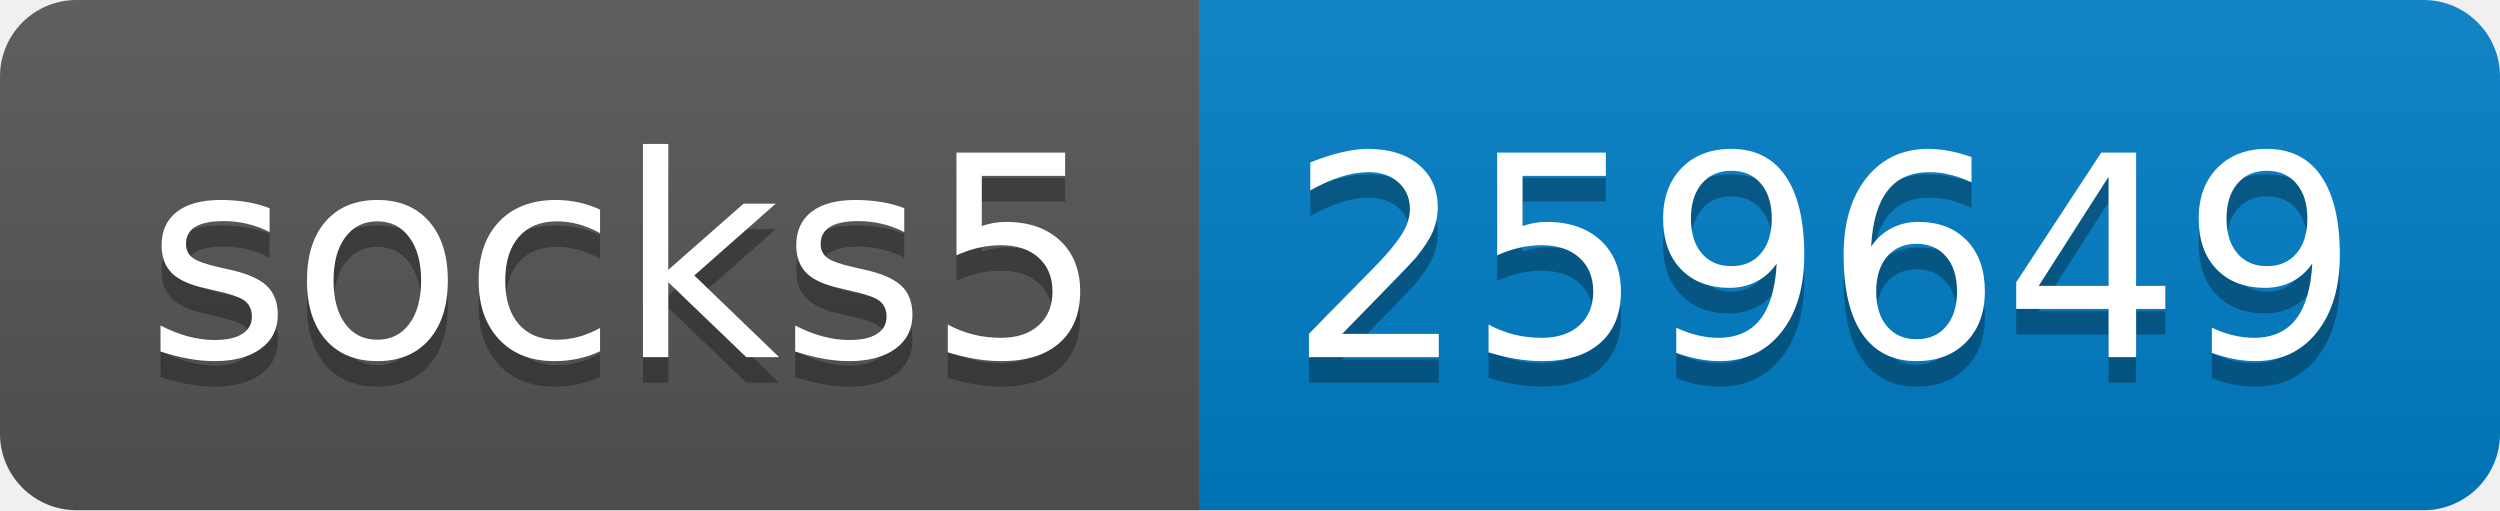
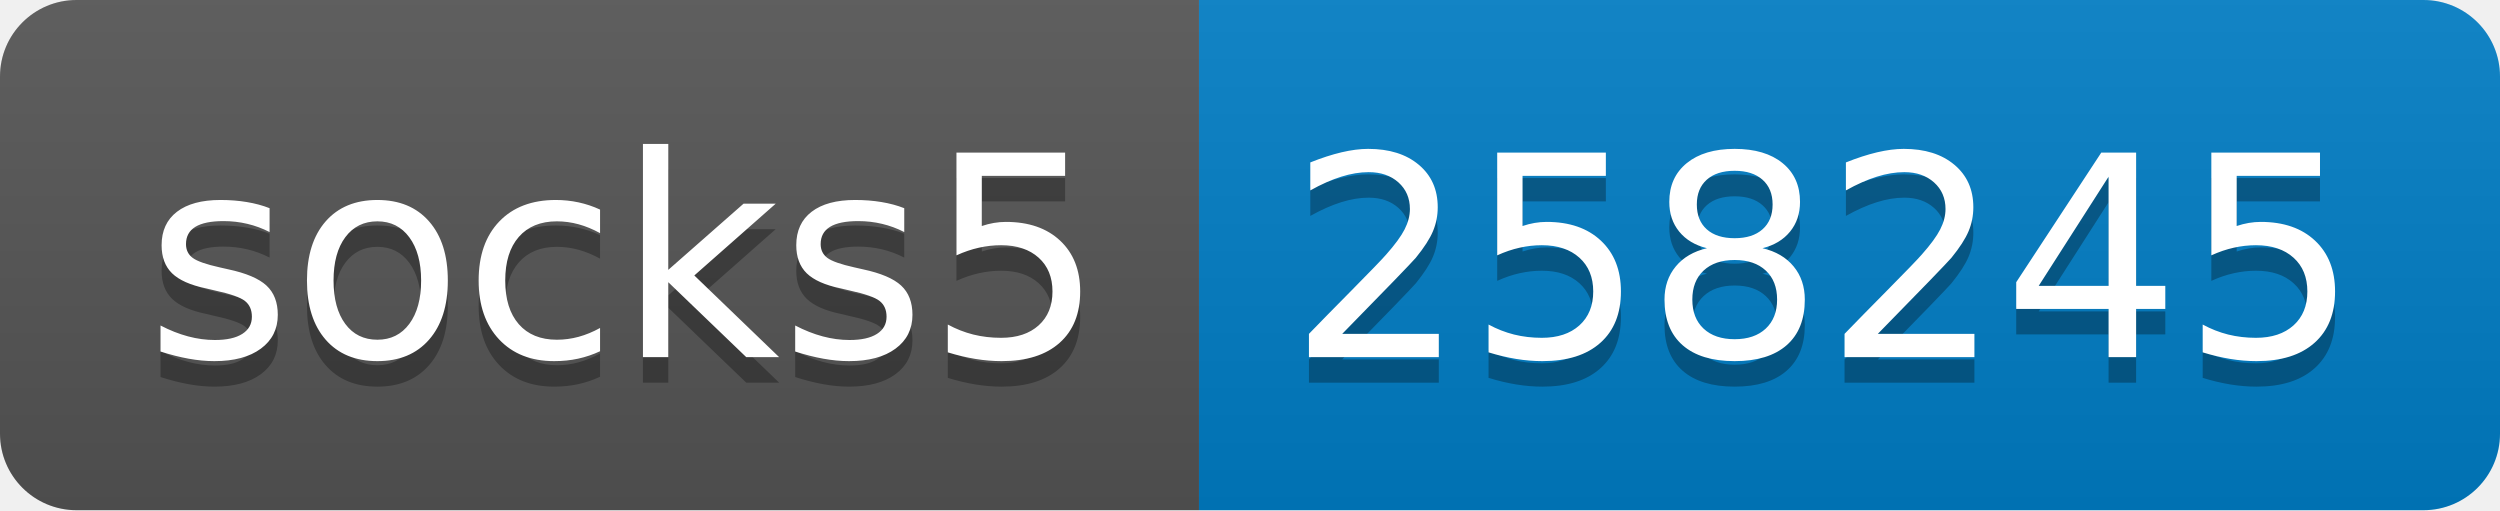
- <svg xmlns="http://www.w3.org/2000/svg" width="98" height="20" role="img" aria-label="socks5: 259649">
+ <svg xmlns="http://www.w3.org/2000/svg" width="98" height="20" role="img" aria-label="socks5: 258245">
  <linearGradient id="s" x2="0" y2="100%">
    <stop offset="0" stop-color="#bbb" stop-opacity=".1" />
    <stop offset="1" stop-opacity=".1" />
  </linearGradient>
  <clipPath id="r">
    <rect width="98" height="20" rx="3" fill="#fff" />
  </clipPath>
  <g clip-path="url(#r)">
    <rect width="47" height="20" fill="#555" />
    <rect x="47" width="51" height="20" fill="#007ec6" />
    <rect width="98" height="20" fill="url(#s)" />
  </g>
  <g fill="#fff" text-anchor="middle" font-family="Verdana,Geneva,DejaVu Sans,sans-serif" text-rendering="geometricPrecision" font-size="110">
    <text aria-hidden="true" x="245" y="150" fill="#010101" fill-opacity=".3" transform="scale(.1)" textLength="370">socks5</text>
    <text x="245" y="140" transform="scale(.1)" fill="#fff" textLength="370">socks5</text>
-     <text aria-hidden="true" x="715" y="150" fill="#010101" fill-opacity=".3" transform="scale(.1)" textLength="410">259649</text>
-     <text x="715" y="140" transform="scale(.1)" fill="#fff" textLength="410">259649</text>
+     <text aria-hidden="true" x="715" y="150" fill="#010101" fill-opacity=".3" transform="scale(.1)" textLength="410">258245</text>
+     <text x="715" y="140" transform="scale(.1)" fill="#fff" textLength="410">258245</text>
  </g>
</svg>
